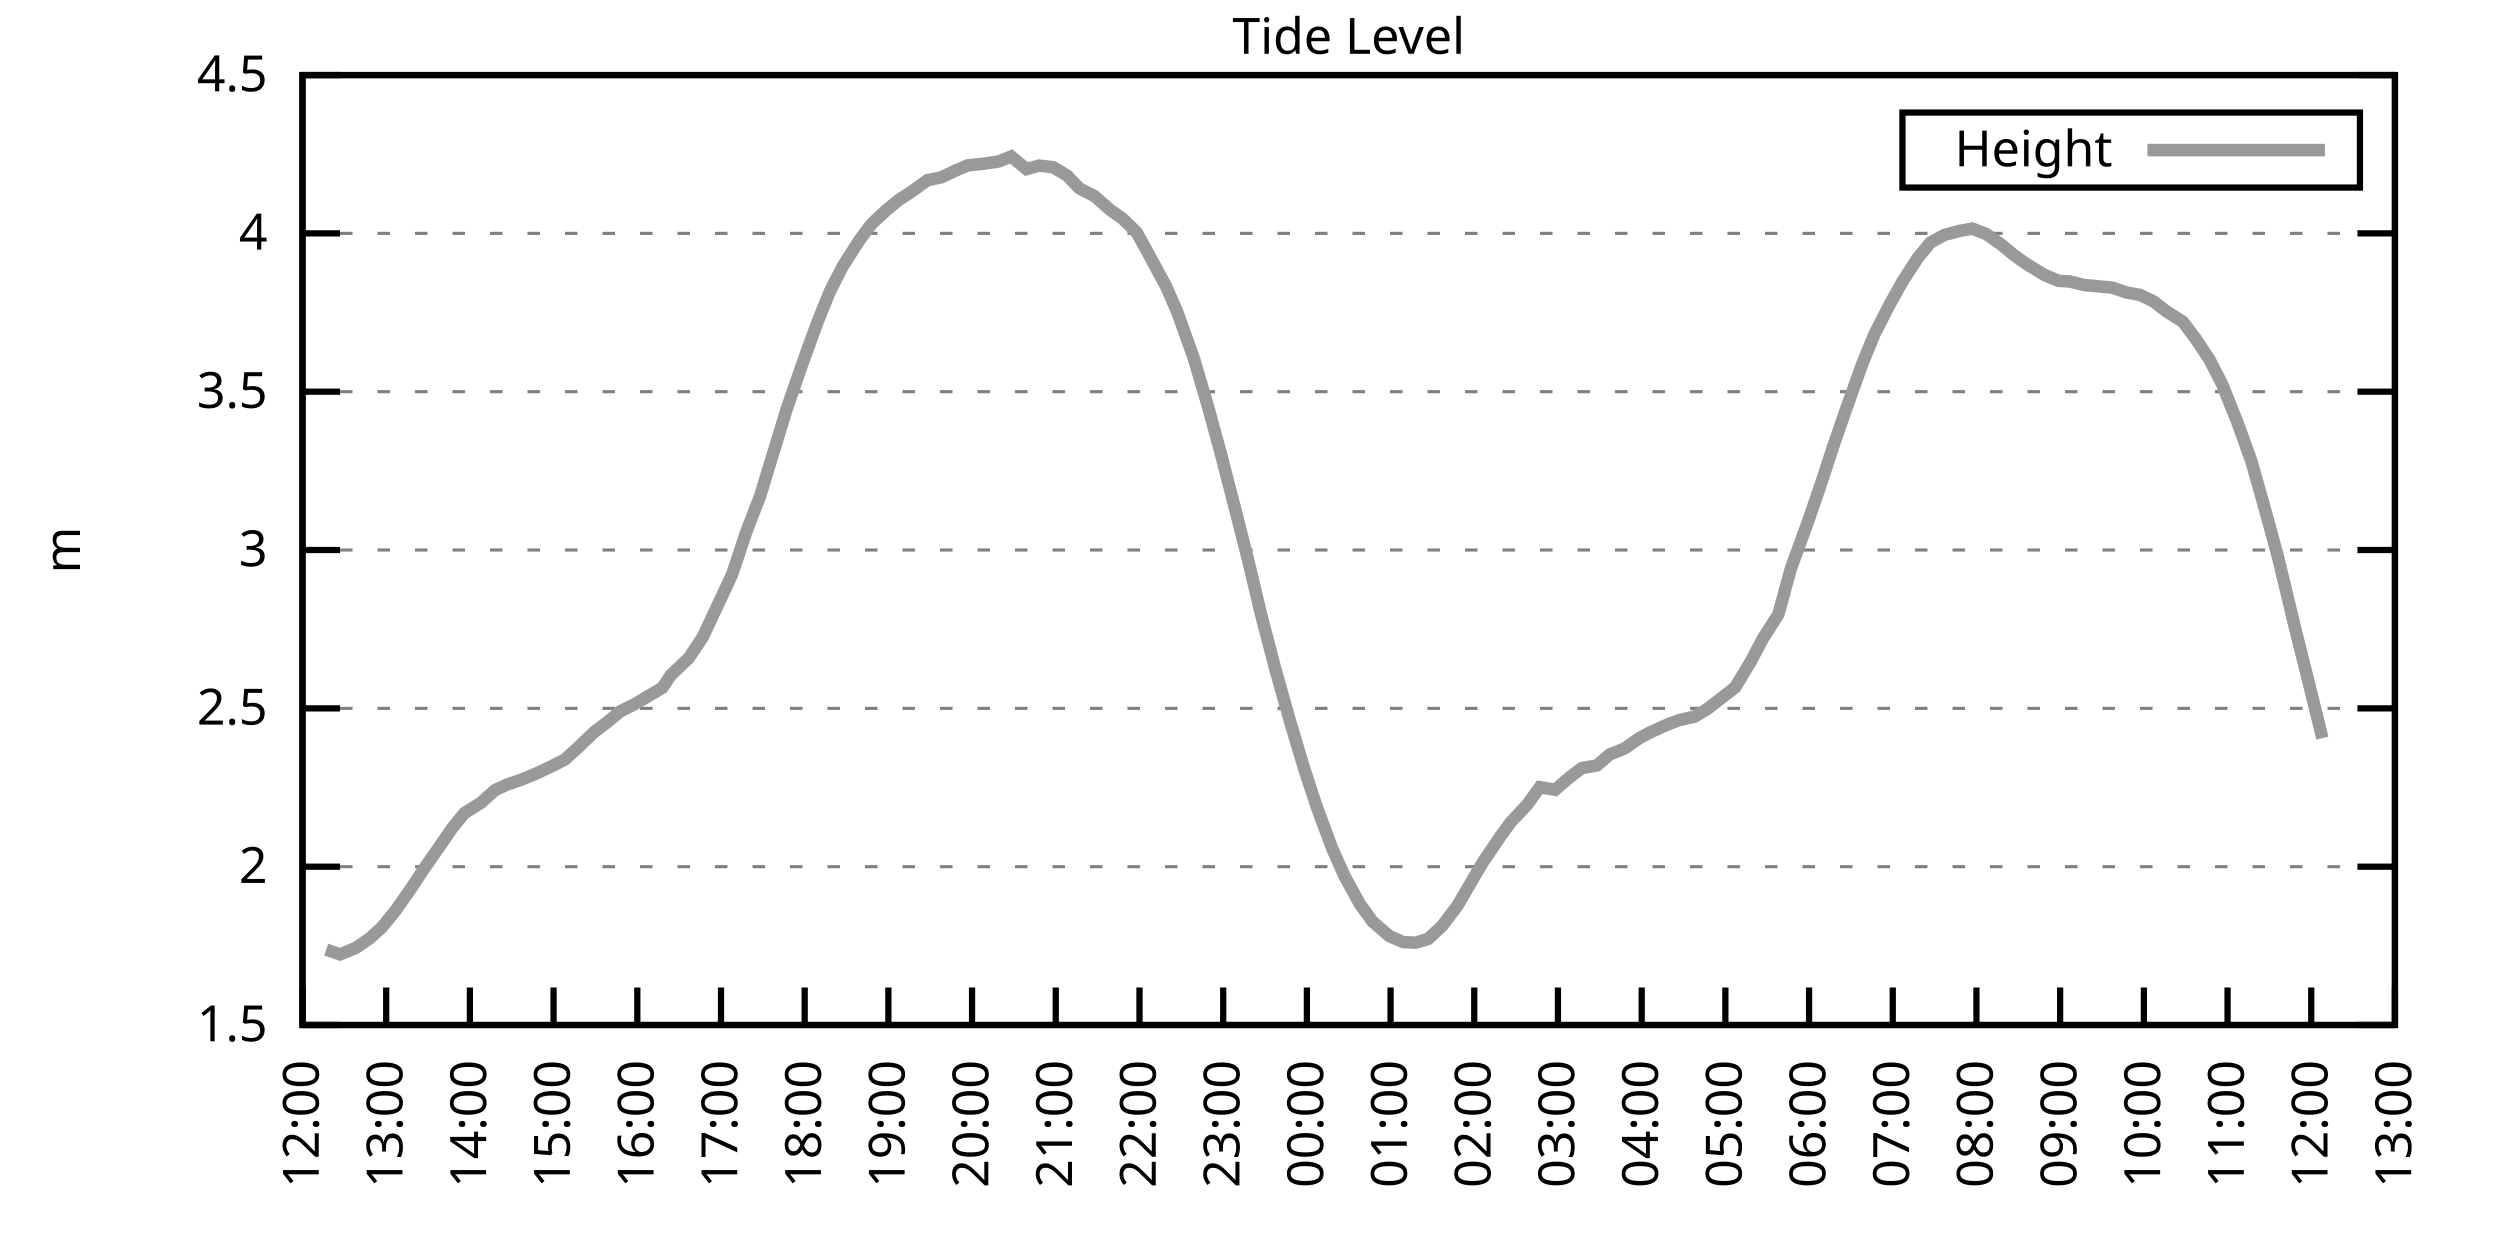
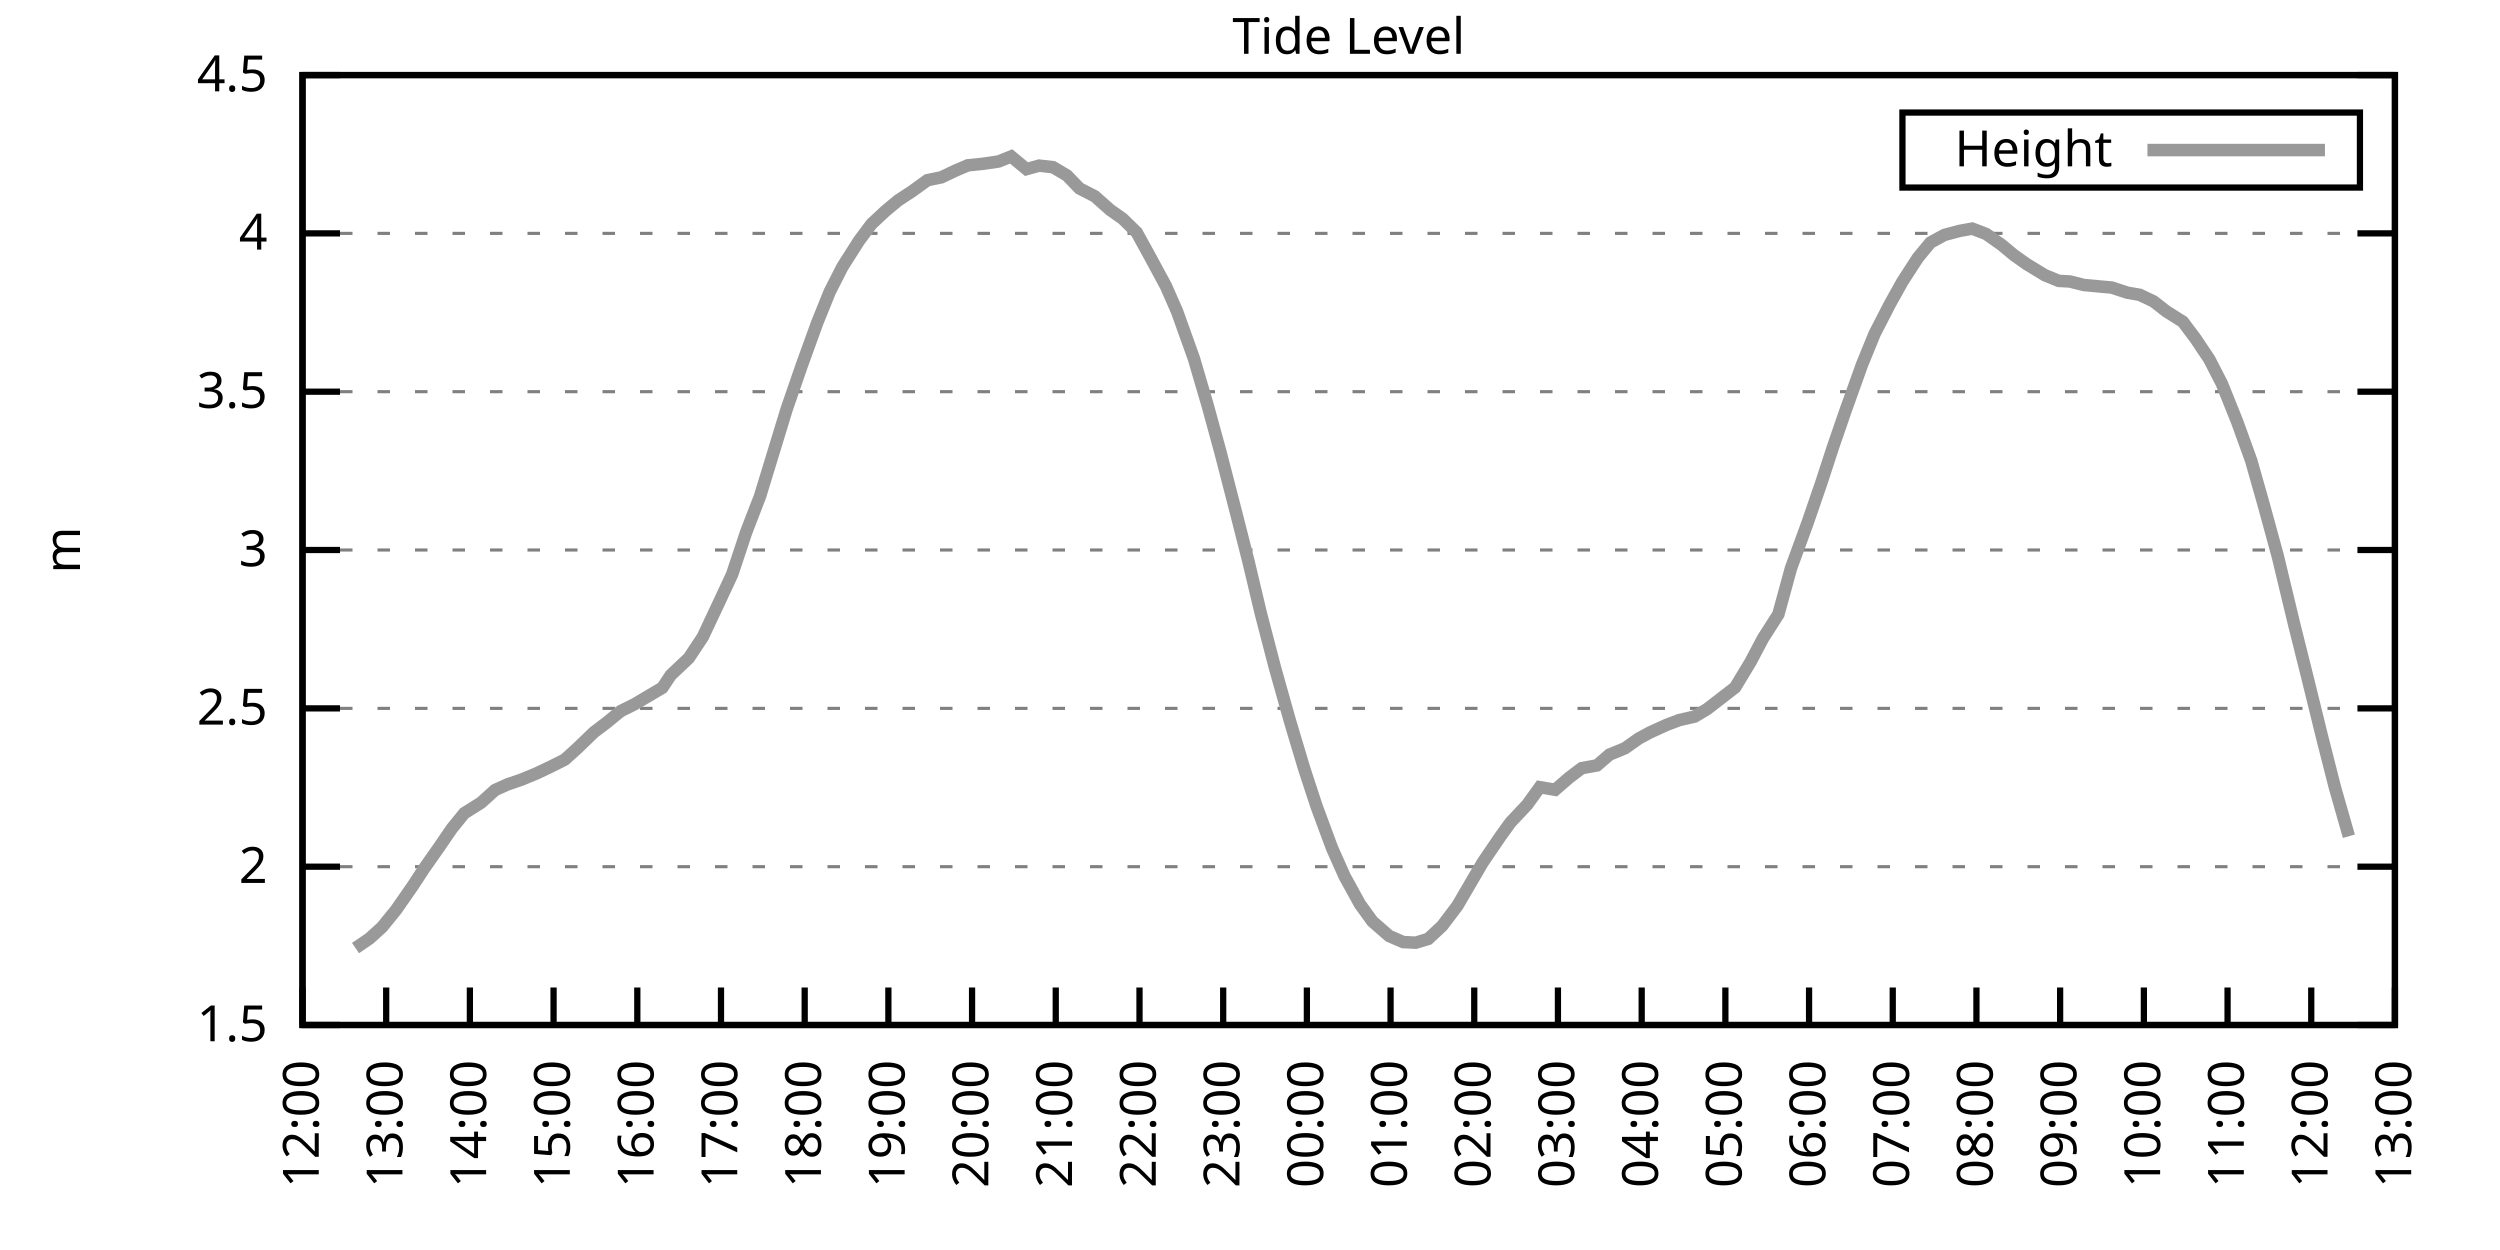
<svg xmlns="http://www.w3.org/2000/svg" xmlns:xlink="http://www.w3.org/1999/xlink" width="400" height="200" viewBox="0 0 400 200">
  <g id="gnuplot_canvas">
    <rect x="0" y="0" width="400" height="200" fill="none" />
    <defs>
      <circle id="gpDot" r="0.5" stroke-width="0.5" stroke="currentColor" />
      <path id="gpPt0" stroke-width="0.333" stroke="currentColor" d="M-1,0 h2 M0,-1 v2" />
      <path id="gpPt1" stroke-width="0.333" stroke="currentColor" d="M-1,-1 L1,1 M1,-1 L-1,1" />
      <path id="gpPt2" stroke-width="0.333" stroke="currentColor" d="M-1,0 L1,0 M0,-1 L0,1 M-1,-1 L1,1 M-1,1 L1,-1" />
      <rect id="gpPt3" stroke-width="0.333" stroke="currentColor" x="-1" y="-1" width="2" height="2" />
      <rect id="gpPt4" stroke-width="0.333" stroke="currentColor" fill="currentColor" x="-1" y="-1" width="2" height="2" />
      <circle id="gpPt5" stroke-width="0.333" stroke="currentColor" cx="0" cy="0" r="1" />
      <use xlink:href="#gpPt5" id="gpPt6" fill="currentColor" stroke="none" />
      <path id="gpPt7" stroke-width="0.333" stroke="currentColor" d="M0,-1.33 L-1.33,0.67 L1.33,0.67 z" />
      <use xlink:href="#gpPt7" id="gpPt8" fill="currentColor" stroke="none" />
      <use xlink:href="#gpPt7" id="gpPt9" stroke="currentColor" transform="rotate(180)" />
      <use xlink:href="#gpPt9" id="gpPt10" fill="currentColor" stroke="none" />
      <use xlink:href="#gpPt3" id="gpPt11" stroke="currentColor" transform="rotate(45)" />
      <use xlink:href="#gpPt11" id="gpPt12" fill="currentColor" stroke="none" />
      <path id="gpPt13" stroke-width="0.333" stroke="currentColor" d="M0,1.330 L1.265,0.411 L0.782,-1.067 L-0.782,-1.076 L-1.265,0.411 z" />
      <use xlink:href="#gpPt13" id="gpPt14" fill="currentColor" stroke="none" />
      <filter id="textbox" filterUnits="objectBoundingBox" x="0" y="0" height="1" width="1">
        <feFlood flood-color="white" flood-opacity="1" result="bgnd" />
        <feComposite in="SourceGraphic" in2="bgnd" operator="atop" />
      </filter>
      <filter id="greybox" filterUnits="objectBoundingBox" x="0" y="0" height="1" width="1">
        <feFlood flood-color="lightgrey" flood-opacity="1" result="grey" />
        <feComposite in="SourceGraphic" in2="grey" operator="atop" />
      </filter>
    </defs>
    <g fill="none" color="white" stroke="currentColor" stroke-width="1.00" stroke-linecap="butt" stroke-linejoin="miter">
</g>
    <g fill="none" color="black" stroke="currentColor" stroke-width="1.00" stroke-linecap="butt" stroke-linejoin="miter">
      <g stroke="none" shape-rendering="crispEdges">
        <polygon fill="rgb(255, 255, 255)" points="48.40,164.00 383.18,164.00 383.18,12.02 48.40,12.02 " />
      </g>
    </g>
    <g fill="none" color="black" stroke="currentColor" stroke-width="1.00" stroke-linecap="butt" stroke-linejoin="miter">
</g>
    <g fill="none" color="black" stroke="black" stroke-width="0.50" stroke-linecap="butt" stroke-linejoin="miter">
</g>
    <g fill="none" color="gray" stroke="currentColor" stroke-width="0.50" stroke-linecap="butt" stroke-linejoin="miter">
      <path stroke="gray" stroke-dasharray="2,4" class="gridline" d="M48.40,164.00 L383.19,164.00  " />
    </g>
    <g fill="none" color="gray" stroke="gray" stroke-width="1.00" stroke-linecap="butt" stroke-linejoin="miter">
</g>
    <g fill="none" color="black" stroke="currentColor" stroke-width="1.00" stroke-linecap="butt" stroke-linejoin="miter">
      <path stroke="black" d="M48.40,164.00 L54.40,164.00 M383.19,164.00 L377.19,164.00  " />
      <g transform="translate(42.80,166.60)" stroke="none" fill="black" font-family="Sans" font-size="8.00" text-anchor="end">
        <text>
          <tspan font-family="Sans"> 1.5</tspan>
        </text>
      </g>
    </g>
    <g fill="none" color="black" stroke="currentColor" stroke-width="1.00" stroke-linecap="butt" stroke-linejoin="miter">
</g>
    <g fill="none" color="black" stroke="black" stroke-width="0.50" stroke-linecap="butt" stroke-linejoin="miter">
</g>
    <g fill="none" color="gray" stroke="currentColor" stroke-width="0.50" stroke-linecap="butt" stroke-linejoin="miter">
      <path stroke="gray" stroke-dasharray="2,4" class="gridline" d="M48.40,138.67 L383.19,138.67  " />
    </g>
    <g fill="none" color="gray" stroke="gray" stroke-width="1.00" stroke-linecap="butt" stroke-linejoin="miter">
</g>
    <g fill="none" color="black" stroke="currentColor" stroke-width="1.00" stroke-linecap="butt" stroke-linejoin="miter">
      <path stroke="black" d="M48.40,138.67 L54.40,138.67 M383.19,138.67 L377.19,138.67  " />
      <g transform="translate(42.80,141.27)" stroke="none" fill="black" font-family="Sans" font-size="8.00" text-anchor="end">
        <text>
          <tspan font-family="Sans"> 2</tspan>
        </text>
      </g>
    </g>
    <g fill="none" color="black" stroke="currentColor" stroke-width="1.00" stroke-linecap="butt" stroke-linejoin="miter">
</g>
    <g fill="none" color="black" stroke="black" stroke-width="0.50" stroke-linecap="butt" stroke-linejoin="miter">
</g>
    <g fill="none" color="gray" stroke="currentColor" stroke-width="0.50" stroke-linecap="butt" stroke-linejoin="miter">
      <path stroke="gray" stroke-dasharray="2,4" class="gridline" d="M48.40,113.34 L383.19,113.34  " />
    </g>
    <g fill="none" color="gray" stroke="gray" stroke-width="1.00" stroke-linecap="butt" stroke-linejoin="miter">
</g>
    <g fill="none" color="black" stroke="currentColor" stroke-width="1.00" stroke-linecap="butt" stroke-linejoin="miter">
      <path stroke="black" d="M48.40,113.34 L54.40,113.34 M383.19,113.34 L377.19,113.34  " />
      <g transform="translate(42.80,115.94)" stroke="none" fill="black" font-family="Sans" font-size="8.00" text-anchor="end">
        <text>
          <tspan font-family="Sans"> 2.5</tspan>
        </text>
      </g>
    </g>
    <g fill="none" color="black" stroke="currentColor" stroke-width="1.00" stroke-linecap="butt" stroke-linejoin="miter">
</g>
    <g fill="none" color="black" stroke="black" stroke-width="0.50" stroke-linecap="butt" stroke-linejoin="miter">
</g>
    <g fill="none" color="gray" stroke="currentColor" stroke-width="0.50" stroke-linecap="butt" stroke-linejoin="miter">
      <path stroke="gray" stroke-dasharray="2,4" class="gridline" d="M48.40,88.00 L383.19,88.00  " />
    </g>
    <g fill="none" color="gray" stroke="gray" stroke-width="1.00" stroke-linecap="butt" stroke-linejoin="miter">
</g>
    <g fill="none" color="black" stroke="currentColor" stroke-width="1.00" stroke-linecap="butt" stroke-linejoin="miter">
      <path stroke="black" d="M48.40,88.00 L54.40,88.00 M383.19,88.00 L377.19,88.00  " />
      <g transform="translate(42.80,90.60)" stroke="none" fill="black" font-family="Sans" font-size="8.00" text-anchor="end">
        <text>
          <tspan font-family="Sans"> 3</tspan>
        </text>
      </g>
    </g>
    <g fill="none" color="black" stroke="currentColor" stroke-width="1.00" stroke-linecap="butt" stroke-linejoin="miter">
</g>
    <g fill="none" color="black" stroke="black" stroke-width="0.50" stroke-linecap="butt" stroke-linejoin="miter">
</g>
    <g fill="none" color="gray" stroke="currentColor" stroke-width="0.50" stroke-linecap="butt" stroke-linejoin="miter">
      <path stroke="gray" stroke-dasharray="2,4" class="gridline" d="M48.40,62.67 L383.19,62.67  " />
    </g>
    <g fill="none" color="gray" stroke="gray" stroke-width="1.00" stroke-linecap="butt" stroke-linejoin="miter">
</g>
    <g fill="none" color="black" stroke="currentColor" stroke-width="1.00" stroke-linecap="butt" stroke-linejoin="miter">
      <path stroke="black" d="M48.40,62.67 L54.40,62.67 M383.19,62.67 L377.19,62.67  " />
      <g transform="translate(42.80,65.27)" stroke="none" fill="black" font-family="Sans" font-size="8.00" text-anchor="end">
        <text>
          <tspan font-family="Sans"> 3.5</tspan>
        </text>
      </g>
    </g>
    <g fill="none" color="black" stroke="currentColor" stroke-width="1.00" stroke-linecap="butt" stroke-linejoin="miter">
</g>
    <g fill="none" color="black" stroke="black" stroke-width="0.50" stroke-linecap="butt" stroke-linejoin="miter">
</g>
    <g fill="none" color="gray" stroke="currentColor" stroke-width="0.50" stroke-linecap="butt" stroke-linejoin="miter">
      <path stroke="gray" stroke-dasharray="2,4" class="gridline" d="M48.40,37.34 L383.19,37.34  " />
    </g>
    <g fill="none" color="gray" stroke="gray" stroke-width="1.00" stroke-linecap="butt" stroke-linejoin="miter">
</g>
    <g fill="none" color="black" stroke="currentColor" stroke-width="1.00" stroke-linecap="butt" stroke-linejoin="miter">
      <path stroke="black" d="M48.40,37.34 L54.40,37.34 M383.19,37.34 L377.19,37.34  " />
      <g transform="translate(42.80,39.94)" stroke="none" fill="black" font-family="Sans" font-size="8.00" text-anchor="end">
        <text>
          <tspan font-family="Sans"> 4</tspan>
        </text>
      </g>
    </g>
    <g fill="none" color="black" stroke="currentColor" stroke-width="1.00" stroke-linecap="butt" stroke-linejoin="miter">
</g>
    <g fill="none" color="black" stroke="black" stroke-width="0.50" stroke-linecap="butt" stroke-linejoin="miter">
</g>
    <g fill="none" color="gray" stroke="currentColor" stroke-width="0.50" stroke-linecap="butt" stroke-linejoin="miter">
      <path stroke="gray" stroke-dasharray="2,4" class="gridline" d="M48.40,12.01 L383.19,12.01  " />
    </g>
    <g fill="none" color="gray" stroke="gray" stroke-width="1.00" stroke-linecap="butt" stroke-linejoin="miter">
</g>
    <g fill="none" color="black" stroke="currentColor" stroke-width="1.00" stroke-linecap="butt" stroke-linejoin="miter">
      <path stroke="black" d="M48.40,12.01 L54.40,12.01 M383.19,12.01 L377.19,12.01  " />
      <g transform="translate(42.80,14.61)" stroke="none" fill="black" font-family="Sans" font-size="8.00" text-anchor="end">
        <text>
          <tspan font-family="Sans"> 4.5</tspan>
        </text>
      </g>
    </g>
    <g fill="none" color="black" stroke="currentColor" stroke-width="1.00" stroke-linecap="butt" stroke-linejoin="miter">
      <path stroke="black" d="M48.40,164.00 L48.40,158.00  " />
      <g transform="translate(51.00,169.60) rotate(270.00)" stroke="none" fill="black" font-family="Sans" font-size="8.00" text-anchor="end">
        <text>
          <tspan font-family="Sans">12:00</tspan>
        </text>
      </g>
    </g>
    <g fill="none" color="black" stroke="currentColor" stroke-width="1.00" stroke-linecap="butt" stroke-linejoin="miter">
      <path stroke="black" d="M61.79,164.00 L61.79,158.00  " />
      <g transform="translate(64.39,169.60) rotate(270.00)" stroke="none" fill="black" font-family="Sans" font-size="8.00" text-anchor="end">
        <text>
          <tspan font-family="Sans">13:00</tspan>
        </text>
      </g>
    </g>
    <g fill="none" color="black" stroke="currentColor" stroke-width="1.00" stroke-linecap="butt" stroke-linejoin="miter">
      <path stroke="black" d="M75.18,164.00 L75.18,158.00  " />
      <g transform="translate(77.78,169.60) rotate(270.00)" stroke="none" fill="black" font-family="Sans" font-size="8.00" text-anchor="end">
        <text>
          <tspan font-family="Sans">14:00</tspan>
        </text>
      </g>
    </g>
    <g fill="none" color="black" stroke="currentColor" stroke-width="1.00" stroke-linecap="butt" stroke-linejoin="miter">
      <path stroke="black" d="M88.57,164.00 L88.57,158.00  " />
      <g transform="translate(91.17,169.60) rotate(270.00)" stroke="none" fill="black" font-family="Sans" font-size="8.00" text-anchor="end">
        <text>
          <tspan font-family="Sans">15:00</tspan>
        </text>
      </g>
    </g>
    <g fill="none" color="black" stroke="currentColor" stroke-width="1.00" stroke-linecap="butt" stroke-linejoin="miter">
      <path stroke="black" d="M101.97,164.00 L101.97,158.00  " />
      <g transform="translate(104.57,169.60) rotate(270.00)" stroke="none" fill="black" font-family="Sans" font-size="8.00" text-anchor="end">
        <text>
          <tspan font-family="Sans">16:00</tspan>
        </text>
      </g>
    </g>
    <g fill="none" color="black" stroke="currentColor" stroke-width="1.00" stroke-linecap="butt" stroke-linejoin="miter">
      <path stroke="black" d="M115.36,164.00 L115.36,158.00  " />
      <g transform="translate(117.96,169.60) rotate(270.00)" stroke="none" fill="black" font-family="Sans" font-size="8.00" text-anchor="end">
        <text>
          <tspan font-family="Sans">17:00</tspan>
        </text>
      </g>
    </g>
    <g fill="none" color="black" stroke="currentColor" stroke-width="1.00" stroke-linecap="butt" stroke-linejoin="miter">
      <path stroke="black" d="M128.75,164.00 L128.75,158.00  " />
      <g transform="translate(131.35,169.60) rotate(270.00)" stroke="none" fill="black" font-family="Sans" font-size="8.00" text-anchor="end">
        <text>
          <tspan font-family="Sans">18:00</tspan>
        </text>
      </g>
    </g>
    <g fill="none" color="black" stroke="currentColor" stroke-width="1.00" stroke-linecap="butt" stroke-linejoin="miter">
      <path stroke="black" d="M142.14,164.00 L142.14,158.00  " />
      <g transform="translate(144.74,169.60) rotate(270.00)" stroke="none" fill="black" font-family="Sans" font-size="8.00" text-anchor="end">
        <text>
          <tspan font-family="Sans">19:00</tspan>
        </text>
      </g>
    </g>
    <g fill="none" color="black" stroke="currentColor" stroke-width="1.00" stroke-linecap="butt" stroke-linejoin="miter">
      <path stroke="black" d="M155.53,164.00 L155.53,158.00  " />
      <g transform="translate(158.13,169.60) rotate(270.00)" stroke="none" fill="black" font-family="Sans" font-size="8.00" text-anchor="end">
        <text>
          <tspan font-family="Sans">20:00</tspan>
        </text>
      </g>
    </g>
    <g fill="none" color="black" stroke="currentColor" stroke-width="1.00" stroke-linecap="butt" stroke-linejoin="miter">
      <path stroke="black" d="M168.92,164.00 L168.92,158.00  " />
      <g transform="translate(171.52,169.60) rotate(270.00)" stroke="none" fill="black" font-family="Sans" font-size="8.00" text-anchor="end">
        <text>
          <tspan font-family="Sans">21:00</tspan>
        </text>
      </g>
    </g>
    <g fill="none" color="black" stroke="currentColor" stroke-width="1.00" stroke-linecap="butt" stroke-linejoin="miter">
      <path stroke="black" d="M182.32,164.00 L182.32,158.00  " />
      <g transform="translate(184.92,169.60) rotate(270.00)" stroke="none" fill="black" font-family="Sans" font-size="8.00" text-anchor="end">
        <text>
          <tspan font-family="Sans">22:00</tspan>
        </text>
      </g>
    </g>
    <g fill="none" color="black" stroke="currentColor" stroke-width="1.00" stroke-linecap="butt" stroke-linejoin="miter">
      <path stroke="black" d="M195.71,164.00 L195.71,158.00  " />
      <g transform="translate(198.31,169.60) rotate(270.00)" stroke="none" fill="black" font-family="Sans" font-size="8.00" text-anchor="end">
        <text>
          <tspan font-family="Sans">23:00</tspan>
        </text>
      </g>
    </g>
    <g fill="none" color="black" stroke="currentColor" stroke-width="1.00" stroke-linecap="butt" stroke-linejoin="miter">
      <path stroke="black" d="M209.10,164.00 L209.10,158.00  " />
      <g transform="translate(211.70,169.60) rotate(270.00)" stroke="none" fill="black" font-family="Sans" font-size="8.00" text-anchor="end">
        <text>
          <tspan font-family="Sans">00:00</tspan>
        </text>
      </g>
    </g>
    <g fill="none" color="black" stroke="currentColor" stroke-width="1.00" stroke-linecap="butt" stroke-linejoin="miter">
      <path stroke="black" d="M222.49,164.00 L222.49,158.00  " />
      <g transform="translate(225.09,169.60) rotate(270.00)" stroke="none" fill="black" font-family="Sans" font-size="8.00" text-anchor="end">
        <text>
          <tspan font-family="Sans">01:00</tspan>
        </text>
      </g>
    </g>
    <g fill="none" color="black" stroke="currentColor" stroke-width="1.00" stroke-linecap="butt" stroke-linejoin="miter">
      <path stroke="black" d="M235.88,164.00 L235.88,158.00  " />
      <g transform="translate(238.48,169.60) rotate(270.00)" stroke="none" fill="black" font-family="Sans" font-size="8.00" text-anchor="end">
        <text>
          <tspan font-family="Sans">02:00</tspan>
        </text>
      </g>
    </g>
    <g fill="none" color="black" stroke="currentColor" stroke-width="1.00" stroke-linecap="butt" stroke-linejoin="miter">
      <path stroke="black" d="M249.27,164.00 L249.27,158.00  " />
      <g transform="translate(251.87,169.60) rotate(270.00)" stroke="none" fill="black" font-family="Sans" font-size="8.00" text-anchor="end">
        <text>
          <tspan font-family="Sans">03:00</tspan>
        </text>
      </g>
    </g>
    <g fill="none" color="black" stroke="currentColor" stroke-width="1.00" stroke-linecap="butt" stroke-linejoin="miter">
      <path stroke="black" d="M262.67,164.00 L262.67,158.00  " />
      <g transform="translate(265.27,169.60) rotate(270.00)" stroke="none" fill="black" font-family="Sans" font-size="8.00" text-anchor="end">
        <text>
          <tspan font-family="Sans">04:00</tspan>
        </text>
      </g>
    </g>
    <g fill="none" color="black" stroke="currentColor" stroke-width="1.00" stroke-linecap="butt" stroke-linejoin="miter">
      <path stroke="black" d="M276.06,164.00 L276.06,158.00  " />
      <g transform="translate(278.66,169.60) rotate(270.00)" stroke="none" fill="black" font-family="Sans" font-size="8.00" text-anchor="end">
        <text>
          <tspan font-family="Sans">05:00</tspan>
        </text>
      </g>
    </g>
    <g fill="none" color="black" stroke="currentColor" stroke-width="1.00" stroke-linecap="butt" stroke-linejoin="miter">
      <path stroke="black" d="M289.45,164.00 L289.45,158.00  " />
      <g transform="translate(292.05,169.60) rotate(270.00)" stroke="none" fill="black" font-family="Sans" font-size="8.00" text-anchor="end">
        <text>
          <tspan font-family="Sans">06:00</tspan>
        </text>
      </g>
    </g>
    <g fill="none" color="black" stroke="currentColor" stroke-width="1.00" stroke-linecap="butt" stroke-linejoin="miter">
      <path stroke="black" d="M302.84,164.00 L302.84,158.00  " />
      <g transform="translate(305.44,169.60) rotate(270.00)" stroke="none" fill="black" font-family="Sans" font-size="8.00" text-anchor="end">
        <text>
          <tspan font-family="Sans">07:00</tspan>
        </text>
      </g>
    </g>
    <g fill="none" color="black" stroke="currentColor" stroke-width="1.00" stroke-linecap="butt" stroke-linejoin="miter">
      <path stroke="black" d="M316.23,164.00 L316.23,158.00  " />
      <g transform="translate(318.83,169.60) rotate(270.00)" stroke="none" fill="black" font-family="Sans" font-size="8.00" text-anchor="end">
        <text>
          <tspan font-family="Sans">08:00</tspan>
        </text>
      </g>
    </g>
    <g fill="none" color="black" stroke="currentColor" stroke-width="1.00" stroke-linecap="butt" stroke-linejoin="miter">
      <path stroke="black" d="M329.62,164.00 L329.62,158.00  " />
      <g transform="translate(332.22,169.60) rotate(270.00)" stroke="none" fill="black" font-family="Sans" font-size="8.00" text-anchor="end">
        <text>
          <tspan font-family="Sans">09:00</tspan>
        </text>
      </g>
    </g>
    <g fill="none" color="black" stroke="currentColor" stroke-width="1.00" stroke-linecap="butt" stroke-linejoin="miter">
      <path stroke="black" d="M343.02,164.00 L343.02,158.00  " />
      <g transform="translate(345.62,169.60) rotate(270.00)" stroke="none" fill="black" font-family="Sans" font-size="8.00" text-anchor="end">
        <text>
          <tspan font-family="Sans">10:00</tspan>
        </text>
      </g>
    </g>
    <g fill="none" color="black" stroke="currentColor" stroke-width="1.00" stroke-linecap="butt" stroke-linejoin="miter">
      <path stroke="black" d="M356.41,164.00 L356.41,158.00  " />
      <g transform="translate(359.01,169.60) rotate(270.00)" stroke="none" fill="black" font-family="Sans" font-size="8.00" text-anchor="end">
        <text>
          <tspan font-family="Sans">11:00</tspan>
        </text>
      </g>
    </g>
    <g fill="none" color="black" stroke="currentColor" stroke-width="1.00" stroke-linecap="butt" stroke-linejoin="miter">
      <path stroke="black" d="M369.80,164.00 L369.80,158.00  " />
      <g transform="translate(372.40,169.60) rotate(270.00)" stroke="none" fill="black" font-family="Sans" font-size="8.00" text-anchor="end">
        <text>
          <tspan font-family="Sans">12:00</tspan>
        </text>
      </g>
    </g>
    <g fill="none" color="black" stroke="currentColor" stroke-width="1.00" stroke-linecap="butt" stroke-linejoin="miter">
      <path stroke="black" d="M383.19,164.00 L383.19,158.00  " />
      <g transform="translate(385.79,169.60) rotate(270.00)" stroke="none" fill="black" font-family="Sans" font-size="8.00" text-anchor="end">
        <text>
          <tspan font-family="Sans">13:00</tspan>
        </text>
      </g>
    </g>
    <g fill="none" color="black" stroke="currentColor" stroke-width="1.00" stroke-linecap="butt" stroke-linejoin="miter">
</g>
    <g fill="none" color="black" stroke="currentColor" stroke-width="1.00" stroke-linecap="butt" stroke-linejoin="miter">
      <path stroke="black" d="M48.40,12.01 L48.40,164.00 L383.19,164.00 L383.19,12.01 L48.40,12.01 Z  " />
    </g>
    <g fill="none" color="black" stroke="currentColor" stroke-width="1.00" stroke-linecap="butt" stroke-linejoin="miter">
</g>
    <g fill="none" color="black" stroke="currentColor" stroke-width="1.00" stroke-linecap="butt" stroke-linejoin="miter">
      <path stroke="black" d="M304.39,30.01 L304.39,18.01 L377.59,18.01 L377.59,30.01 L304.39,30.01 Z  " />
    </g>
    <g id="Tide_level_plot_1">
      <g fill="none" color="white" stroke="black" stroke-width="2.00" stroke-linecap="butt" stroke-linejoin="miter">
</g>
      <g fill="none" color="black" stroke="currentColor" stroke-width="2.00" stroke-linecap="butt" stroke-linejoin="miter">
        <g transform="translate(337.99,26.61)" stroke="none" fill="black" font-family="Sans" font-size="8.00" text-anchor="end">
          <text>
            <tspan font-family="Sans">Height</tspan>
          </text>
        </g>
      </g>
      <g fill="none" color="black" stroke="currentColor" stroke-width="2.00" stroke-linecap="butt" stroke-linejoin="miter">
-         <path stroke="rgb(153, 153, 153)" d="M343.59,24.01 L371.99,24.01 M52.19,151.94 L54.43,152.70 L56.88,151.69 L59.11,150.17 L61.12,148.35 L63.35,145.61   L66.03,141.76 L67.82,139.02 L70.27,135.53 L72.28,132.59 L74.29,130.11 L76.97,128.43 L79.20,126.41 L81.21,125.50   L83.44,124.74 L85.90,123.72 L88.13,122.66 L90.36,121.54 L92.37,119.72 L95.05,117.14 L97.06,115.62 L99.29,113.79   L101.52,112.68 L103.75,111.36 L105.98,110.04 L107.32,108.02 L110.22,105.28 L112.46,101.89 L115.13,96.21 L117.14,91.91   L119.38,85.17 L121.61,79.39 L123.84,72.10 L125.85,65.51 L128.30,58.42 L130.76,51.63 L132.77,46.66 L134.78,42.71   L137.45,38.51 L139.46,35.82 L141.69,33.74 L143.70,32.07 L145.94,30.60 L148.39,28.83 L150.62,28.37 L152.85,27.31   L154.86,26.45 L157.32,26.20 L159.77,25.84 L161.78,25.03 L164.24,27.06 L166.25,26.50 L168.48,26.75 L170.71,28.07   L172.72,30.15 L175.17,31.41 L177.63,33.59 L179.64,35.01 L181.87,37.19 L183.88,40.84 L186.56,45.80 L188.34,49.86   L191.02,57.35 L193.25,64.95 L195.26,72.30 L197.72,81.82 L199.73,89.73 L201.73,98.14 L203.97,106.75 L206.42,115.46   L208.65,122.91 L210.66,129.04 L213.12,135.68 L215.13,140.19 L217.58,144.65 L219.59,147.43 L222.27,149.76 L224.50,150.73   L226.51,150.83 L228.52,150.22 L230.75,148.14 L233.20,144.90 L235.21,141.45 L237.22,138.01 L240.12,133.75 L241.69,131.58   L244.36,128.74 L246.37,125.95 L248.83,126.36 L251.06,124.43 L253.07,122.91 L255.52,122.46 L257.53,120.73 L259.99,119.72   L262.22,118.15 L264.00,117.19 L266.68,115.97 L268.69,115.21 L271.15,114.65 L273.16,113.44 L277.62,109.99 L280.07,105.94   L282.08,102.14 L284.54,98.29 L286.55,90.94 L289.23,83.60 L291.46,77.11 L293.24,71.64 L295.25,65.81 L297.93,58.32   L299.94,53.40 L302.39,48.64 L304.40,45.04 L306.86,41.24 L308.87,38.81 L311.10,37.59 L313.55,36.94 L315.56,36.58   L317.79,37.44 L320.25,39.17 L322.26,40.84 L324.27,42.26 L327.17,44.03 L329.40,44.94 L331.19,45.04 L333.42,45.60   L336.10,45.85 L337.88,46.01 L340.34,46.82 L342.35,47.17 L344.58,48.23 L346.59,49.80 L349.26,51.48 L351.27,54.16   L353.51,57.51 L355.51,61.41 L357.97,67.54 L360.20,73.72 L362.21,80.81 L364.44,88.97 L367.12,100.11 L369.35,109.03   L371.58,118.10  " />
+         <path stroke="rgb(153, 153, 153)" d="M343.59,24.01 L371.99,24.01 M56.88,151.69 L59.11,150.17 L61.12,148.35 L63.35,145.61 L66.03,141.76 L67.82,139.02   L70.27,135.53 L72.28,132.59 L74.29,130.11 L76.97,128.43 L79.20,126.41 L81.21,125.50 L83.44,124.74 L85.90,123.72   L88.13,122.66 L90.36,121.54 L92.37,119.72 L95.05,117.14 L97.06,115.62 L99.29,113.79 L101.52,112.68 L103.75,111.36   L105.98,110.04 L107.32,108.02 L110.22,105.28 L112.46,101.89 L115.13,96.21 L117.14,91.91 L119.38,85.17 L121.61,79.39   L123.84,72.10 L125.85,65.51 L128.30,58.42 L130.76,51.63 L132.77,46.66 L134.78,42.71 L137.45,38.51 L139.46,35.82   L141.69,33.74 L143.70,32.07 L145.94,30.60 L148.39,28.83 L150.62,28.37 L152.85,27.31 L154.86,26.45 L157.32,26.20   L159.77,25.84 L161.78,25.03 L164.24,27.06 L166.25,26.50 L168.48,26.75 L170.71,28.07 L172.72,30.15 L175.17,31.41   L177.63,33.59 L179.64,35.01 L181.87,37.19 L183.88,40.84 L186.56,45.80 L188.34,49.86 L191.02,57.35 L193.25,64.95   L195.26,72.30 L197.72,81.82 L199.73,89.73 L201.73,98.14 L203.97,106.75 L206.42,115.46 L208.65,122.91 L210.66,129.04   L213.12,135.68 L215.13,140.19 L217.58,144.65 L219.59,147.43 L222.27,149.76 L224.50,150.73 L226.51,150.83 L228.52,150.22   L230.75,148.14 L233.20,144.90 L235.21,141.45 L237.22,138.01 L240.12,133.75 L241.69,131.58 L244.36,128.74 L246.37,125.95   L248.83,126.36 L251.06,124.43 L253.07,122.91 L255.52,122.46 L257.53,120.73 L259.99,119.72 L262.22,118.15 L264.00,117.19   L266.68,115.97 L268.69,115.21 L271.15,114.65 L273.16,113.44 L277.62,109.99 L280.07,105.94 L282.08,102.14 L284.54,98.29   L286.55,90.94 L289.23,83.60 L291.46,77.11 L293.24,71.64 L295.25,65.81 L297.93,58.32 L299.94,53.40 L302.39,48.64   L304.40,45.04 L306.86,41.24 L308.87,38.81 L311.10,37.59 L313.55,36.94 L315.56,36.58 L317.79,37.44 L320.25,39.17   L322.26,40.84 L324.27,42.26 L327.17,44.03 L329.40,44.94 L331.19,45.04 L333.42,45.60 L336.10,45.85 L337.88,46.01   L340.34,46.82 L342.35,47.17 L344.58,48.23 L346.59,49.80 L349.26,51.48 L351.27,54.16 L353.51,57.51 L355.51,61.41   L357.97,67.54 L360.20,73.72 L362.21,80.81 L364.44,88.97 L367.12,100.11 L369.35,109.03 L371.58,118.10 L373.59,126.00   L375.82,133.80  " />
      </g>
    </g>
    <g fill="none" color="black" stroke="currentColor" stroke-width="2.00" stroke-linecap="butt" stroke-linejoin="miter">
</g>
    <g fill="none" color="black" stroke="black" stroke-width="1.00" stroke-linecap="butt" stroke-linejoin="miter">
</g>
    <g fill="none" color="black" stroke="currentColor" stroke-width="1.00" stroke-linecap="butt" stroke-linejoin="miter">
      <path stroke="black" d="M48.40,12.01 L48.40,164.00 L383.19,164.00 L383.19,12.01 L48.40,12.01 Z  " />
      <g transform="translate(12.80,88.01) rotate(270.00)" stroke="none" fill="black" font-family="Sans" font-size="8.00" text-anchor="middle">
        <text>
          <tspan font-family="Sans">m</tspan>
        </text>
      </g>
    </g>
    <g fill="none" color="black" stroke="currentColor" stroke-width="1.00" stroke-linecap="butt" stroke-linejoin="miter">
</g>
    <g fill="none" color="black" stroke="currentColor" stroke-width="1.00" stroke-linecap="butt" stroke-linejoin="miter">
      <g transform="translate(215.79,8.61)" stroke="none" fill="black" font-family="Sans" font-size="8.00" text-anchor="middle">
        <text>
          <tspan font-family="Sans">Tide Level</tspan>
        </text>
      </g>
    </g>
    <g fill="none" color="black" stroke="currentColor" stroke-width="1.00" stroke-linecap="butt" stroke-linejoin="miter">
</g>
  </g>
</svg>
